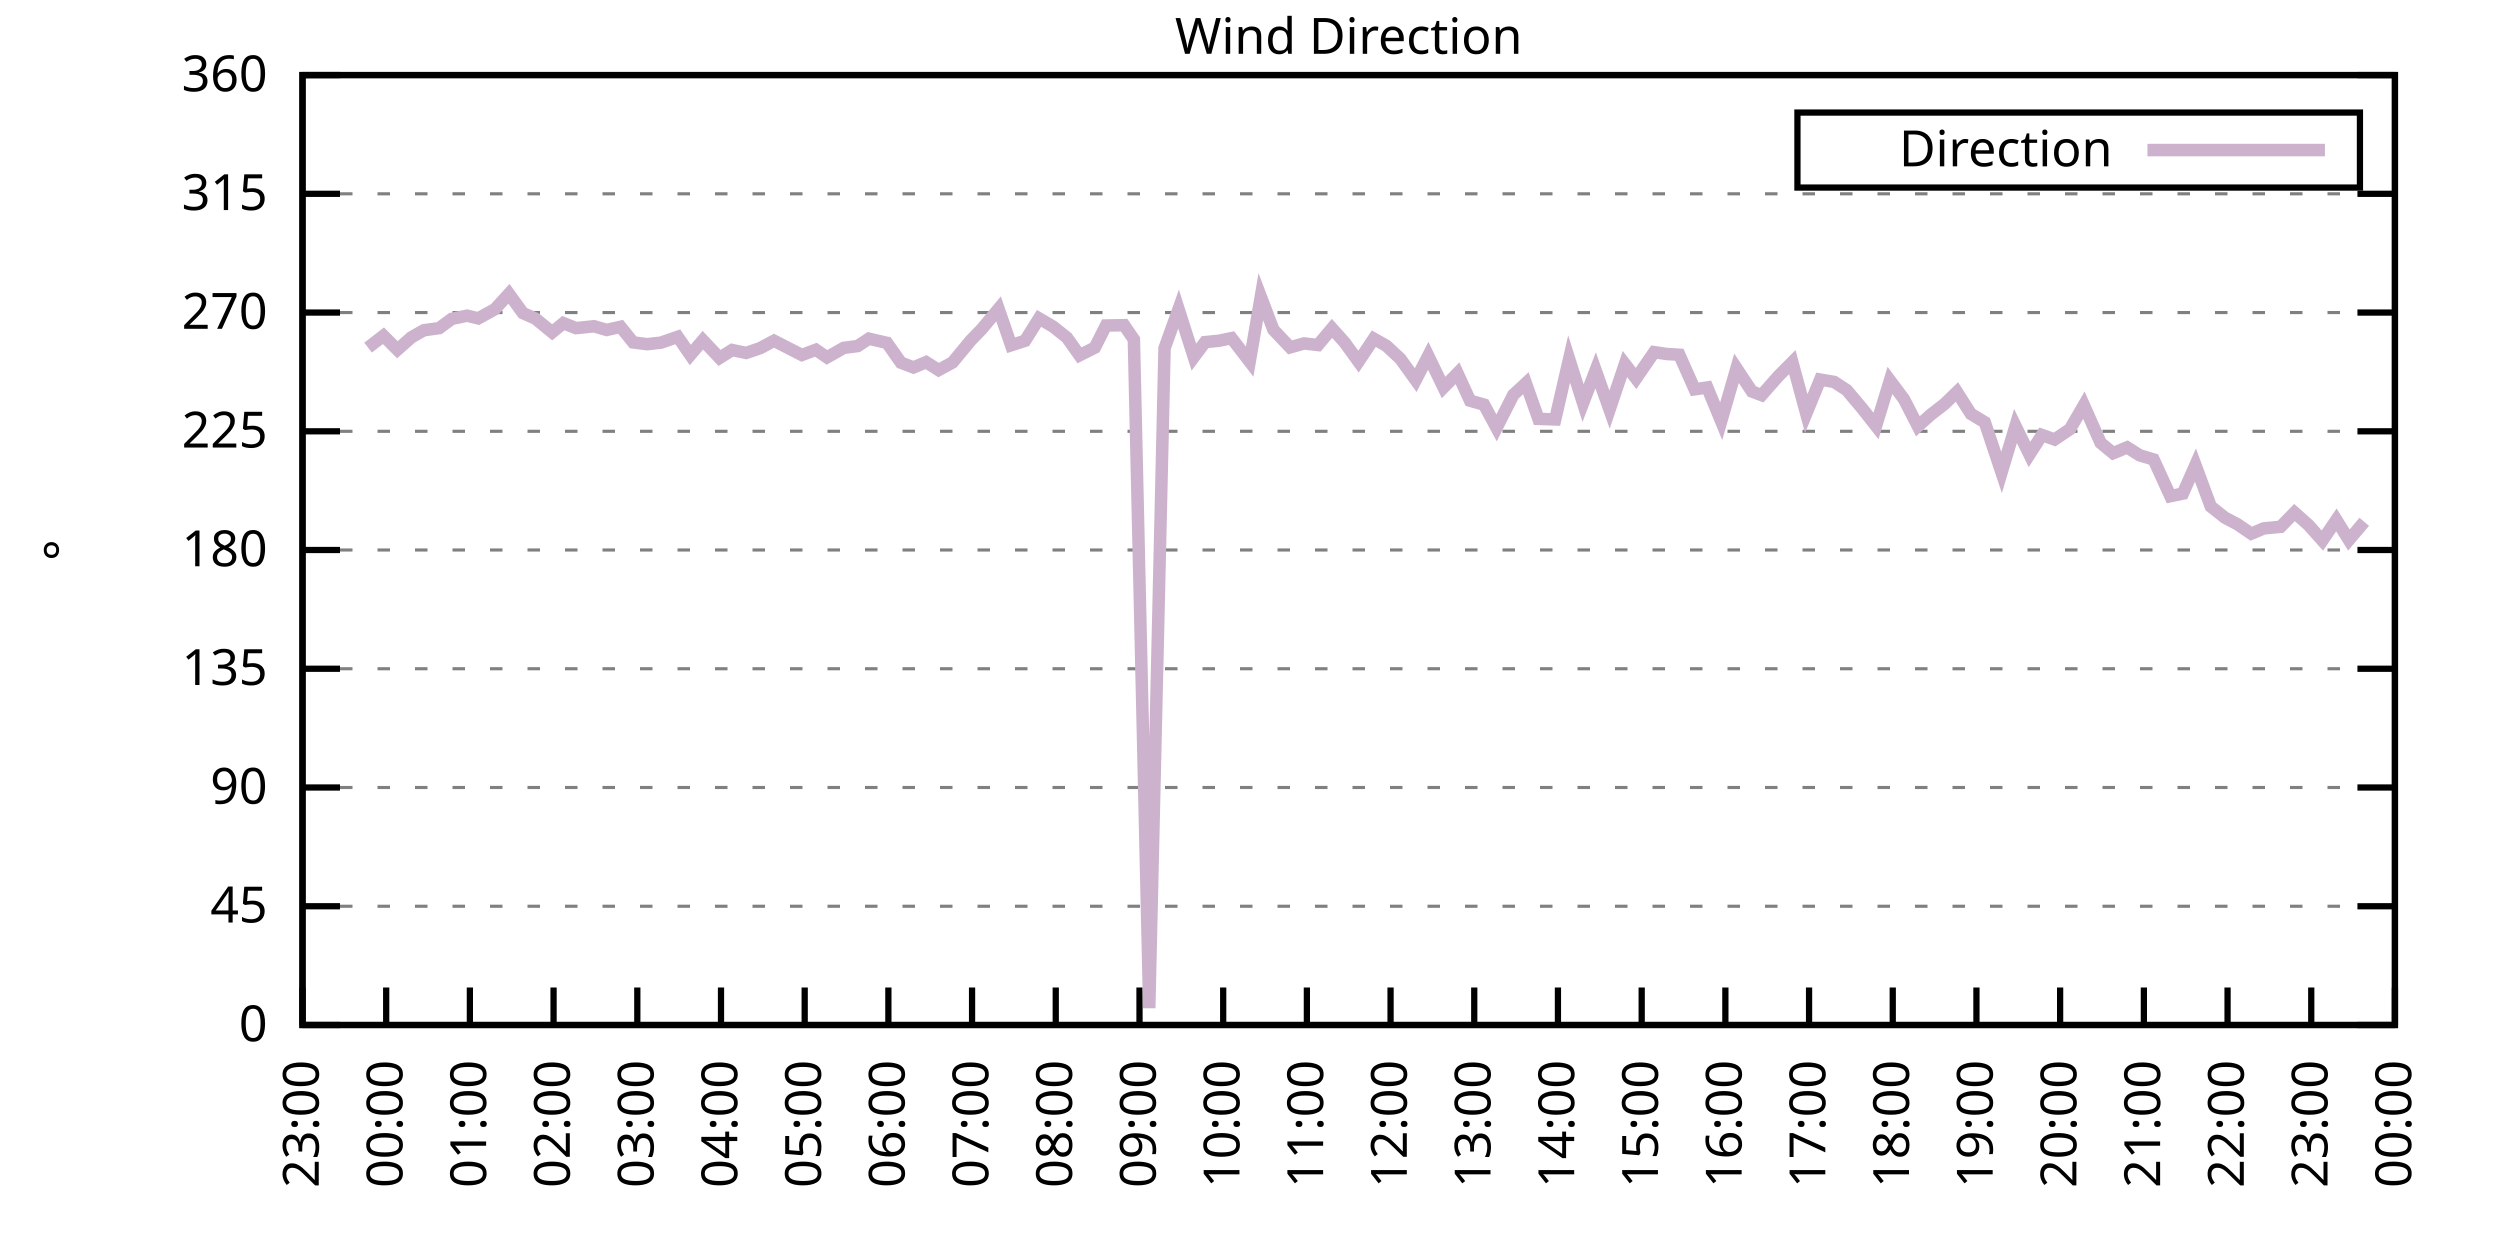
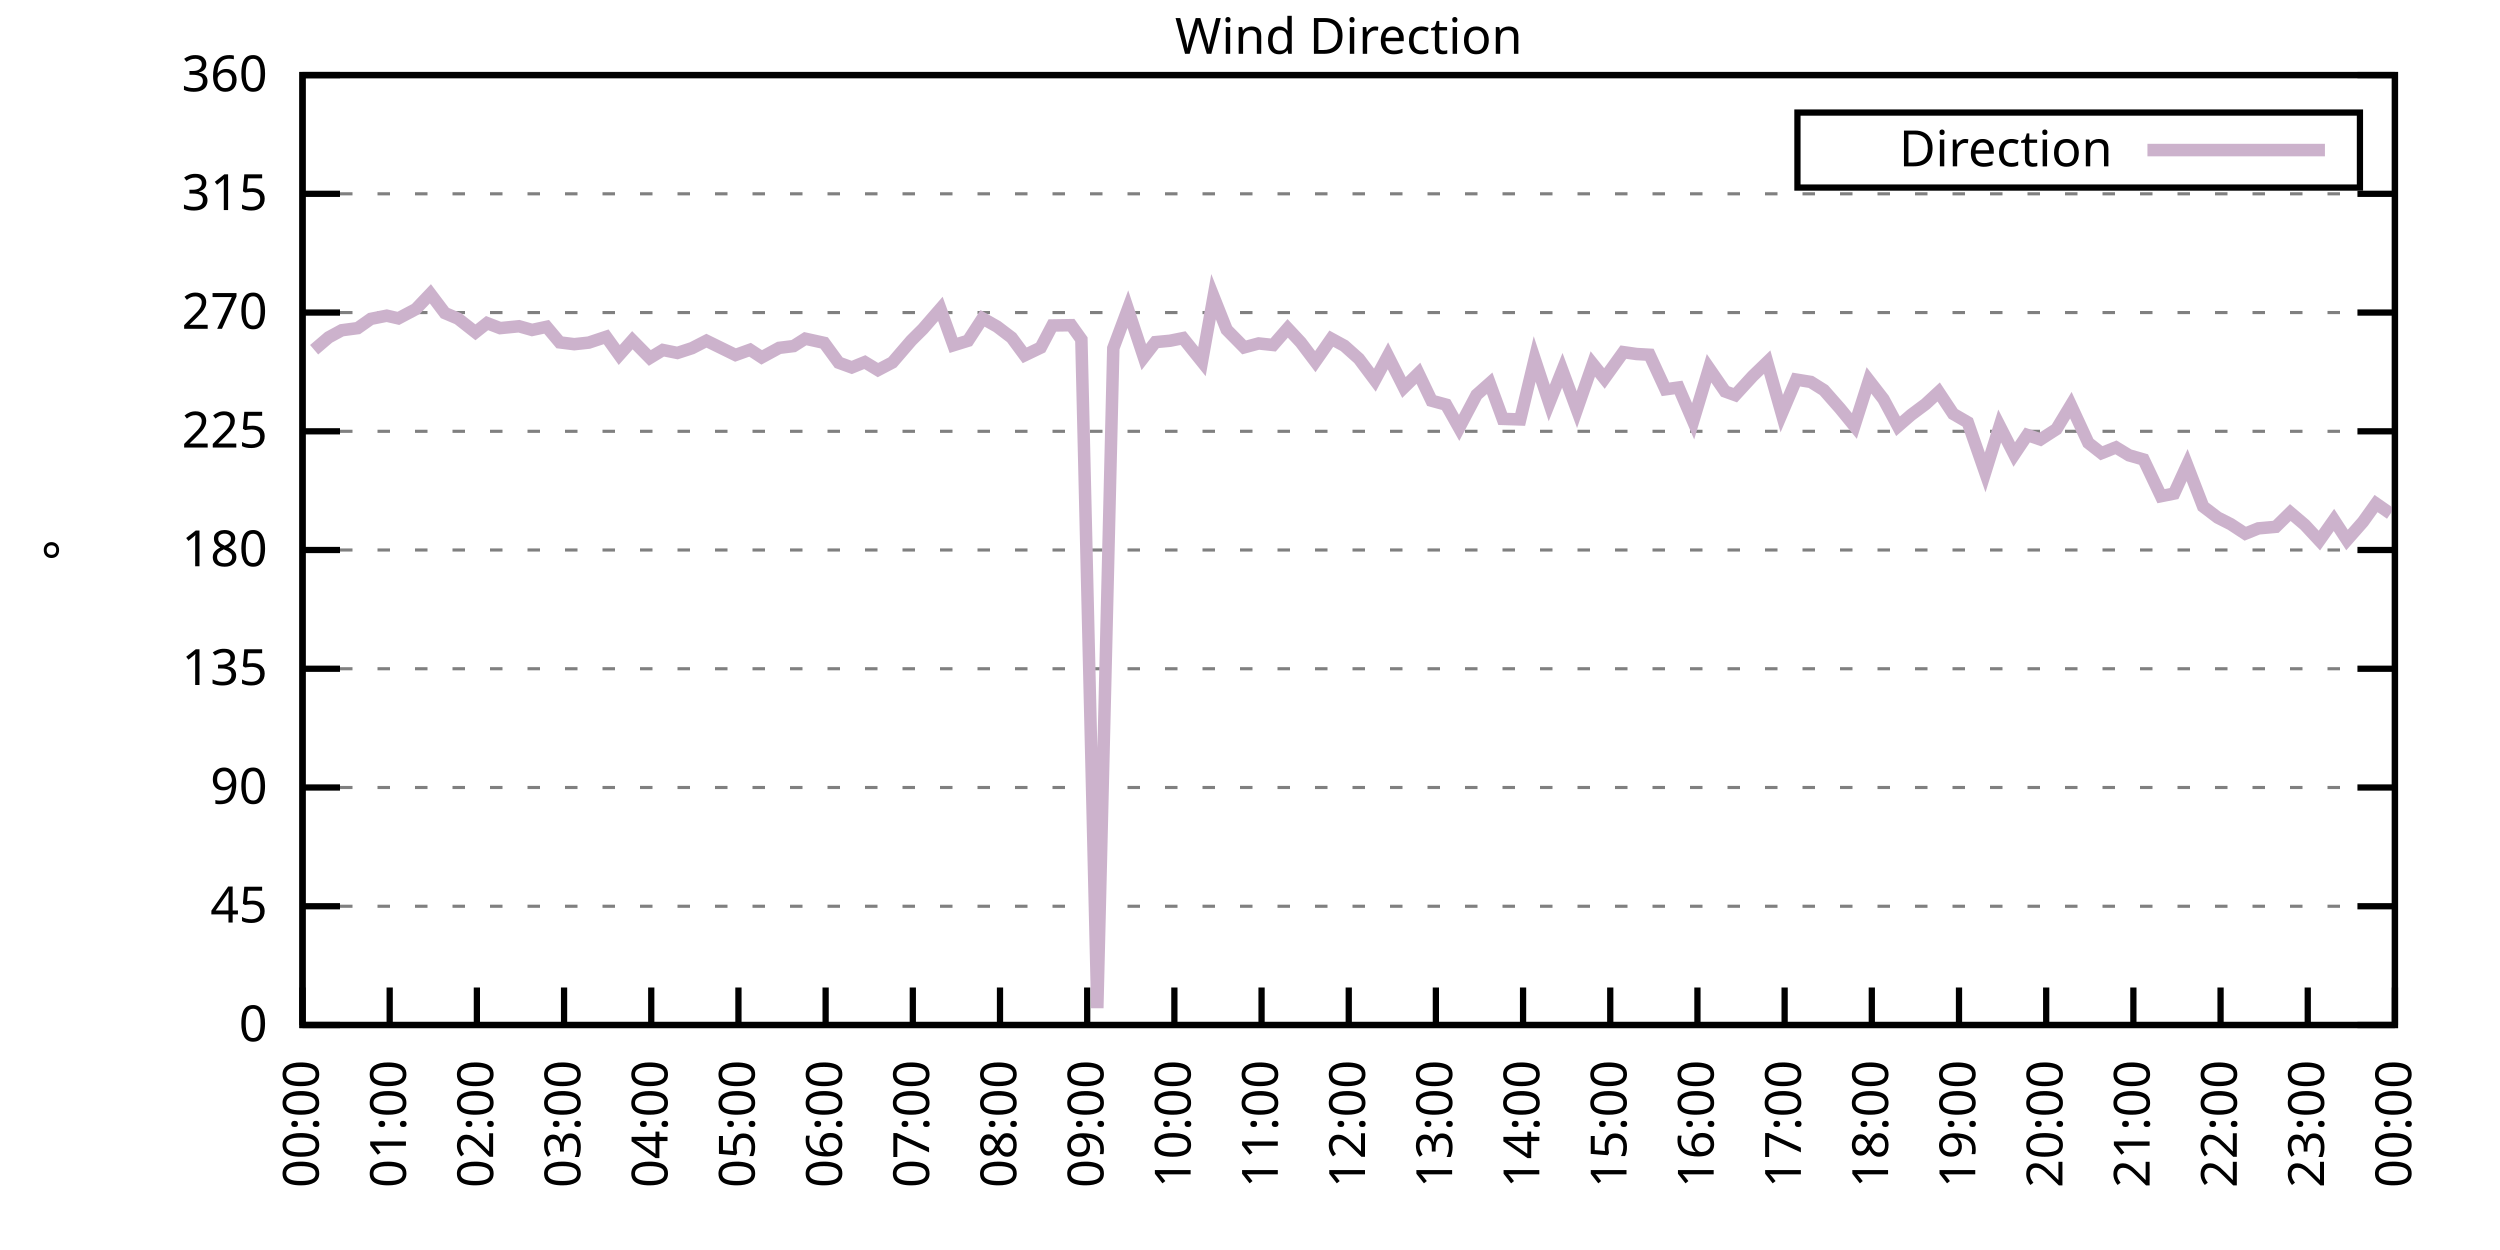
<svg xmlns="http://www.w3.org/2000/svg" xmlns:xlink="http://www.w3.org/1999/xlink" width="400" height="200" viewBox="0 0 400 200">
  <g id="gnuplot_canvas">
    <rect x="0" y="0" width="400" height="200" fill="none" />
    <defs>
      <circle id="gpDot" r="0.5" stroke-width="0.5" stroke="currentColor" />
      <path id="gpPt0" stroke-width="0.333" stroke="currentColor" d="M-1,0 h2 M0,-1 v2" />
      <path id="gpPt1" stroke-width="0.333" stroke="currentColor" d="M-1,-1 L1,1 M1,-1 L-1,1" />
      <path id="gpPt2" stroke-width="0.333" stroke="currentColor" d="M-1,0 L1,0 M0,-1 L0,1 M-1,-1 L1,1 M-1,1 L1,-1" />
      <rect id="gpPt3" stroke-width="0.333" stroke="currentColor" x="-1" y="-1" width="2" height="2" />
      <rect id="gpPt4" stroke-width="0.333" stroke="currentColor" fill="currentColor" x="-1" y="-1" width="2" height="2" />
      <circle id="gpPt5" stroke-width="0.333" stroke="currentColor" cx="0" cy="0" r="1" />
      <use xlink:href="#gpPt5" id="gpPt6" fill="currentColor" stroke="none" />
      <path id="gpPt7" stroke-width="0.333" stroke="currentColor" d="M0,-1.33 L-1.33,0.67 L1.33,0.67 z" />
      <use xlink:href="#gpPt7" id="gpPt8" fill="currentColor" stroke="none" />
      <use xlink:href="#gpPt7" id="gpPt9" stroke="currentColor" transform="rotate(180)" />
      <use xlink:href="#gpPt9" id="gpPt10" fill="currentColor" stroke="none" />
      <use xlink:href="#gpPt3" id="gpPt11" stroke="currentColor" transform="rotate(45)" />
      <use xlink:href="#gpPt11" id="gpPt12" fill="currentColor" stroke="none" />
      <path id="gpPt13" stroke-width="0.333" stroke="currentColor" d="M0,1.330 L1.265,0.411 L0.782,-1.067 L-0.782,-1.076 L-1.265,0.411 z" />
      <use xlink:href="#gpPt13" id="gpPt14" fill="currentColor" stroke="none" />
      <filter id="textbox" filterUnits="objectBoundingBox" x="0" y="0" height="1" width="1">
        <feFlood flood-color="white" flood-opacity="1" result="bgnd" />
        <feComposite in="SourceGraphic" in2="bgnd" operator="atop" />
      </filter>
      <filter id="greybox" filterUnits="objectBoundingBox" x="0" y="0" height="1" width="1">
        <feFlood flood-color="lightgrey" flood-opacity="1" result="grey" />
        <feComposite in="SourceGraphic" in2="grey" operator="atop" />
      </filter>
    </defs>
    <g fill="none" color="white" stroke="currentColor" stroke-width="1.00" stroke-linecap="butt" stroke-linejoin="miter">
</g>
    <g fill="none" color="black" stroke="currentColor" stroke-width="1.00" stroke-linecap="butt" stroke-linejoin="miter">
      <g stroke="none" shape-rendering="crispEdges">
        <polygon fill="rgb(255, 255, 255)" points="48.40,164.00 383.18,164.00 383.18,12.02 48.40,12.02 " />
      </g>
    </g>
    <g fill="none" color="black" stroke="currentColor" stroke-width="1.00" stroke-linecap="butt" stroke-linejoin="miter">
</g>
    <g fill="none" color="black" stroke="black" stroke-width="0.50" stroke-linecap="butt" stroke-linejoin="miter">
</g>
    <g fill="none" color="gray" stroke="currentColor" stroke-width="0.50" stroke-linecap="butt" stroke-linejoin="miter">
      <path stroke="gray" stroke-dasharray="2,4" class="gridline" d="M48.40,164.00 L383.19,164.00  " />
    </g>
    <g fill="none" color="gray" stroke="gray" stroke-width="1.00" stroke-linecap="butt" stroke-linejoin="miter">
</g>
    <g fill="none" color="black" stroke="currentColor" stroke-width="1.00" stroke-linecap="butt" stroke-linejoin="miter">
      <path stroke="black" d="M48.40,164.00 L54.40,164.00 M383.19,164.00 L377.19,164.00  " />
      <g transform="translate(42.80,166.60)" stroke="none" fill="black" font-family="Sans" font-size="8.00" text-anchor="end">
        <text>
          <tspan font-family="Sans"> 0</tspan>
        </text>
      </g>
    </g>
    <g fill="none" color="black" stroke="currentColor" stroke-width="1.00" stroke-linecap="butt" stroke-linejoin="miter">
</g>
    <g fill="none" color="black" stroke="black" stroke-width="0.50" stroke-linecap="butt" stroke-linejoin="miter">
</g>
    <g fill="none" color="gray" stroke="currentColor" stroke-width="0.50" stroke-linecap="butt" stroke-linejoin="miter">
      <path stroke="gray" stroke-dasharray="2,4" class="gridline" d="M48.40,145.00 L383.19,145.00  " />
    </g>
    <g fill="none" color="gray" stroke="gray" stroke-width="1.00" stroke-linecap="butt" stroke-linejoin="miter">
</g>
    <g fill="none" color="black" stroke="currentColor" stroke-width="1.00" stroke-linecap="butt" stroke-linejoin="miter">
      <path stroke="black" d="M48.40,145.00 L54.40,145.00 M383.19,145.00 L377.19,145.00  " />
      <g transform="translate(42.80,147.60)" stroke="none" fill="black" font-family="Sans" font-size="8.00" text-anchor="end">
        <text>
          <tspan font-family="Sans"> 45</tspan>
        </text>
      </g>
    </g>
    <g fill="none" color="black" stroke="currentColor" stroke-width="1.00" stroke-linecap="butt" stroke-linejoin="miter">
</g>
    <g fill="none" color="black" stroke="black" stroke-width="0.50" stroke-linecap="butt" stroke-linejoin="miter">
</g>
    <g fill="none" color="gray" stroke="currentColor" stroke-width="0.50" stroke-linecap="butt" stroke-linejoin="miter">
      <path stroke="gray" stroke-dasharray="2,4" class="gridline" d="M48.40,126.00 L383.19,126.00  " />
    </g>
    <g fill="none" color="gray" stroke="gray" stroke-width="1.00" stroke-linecap="butt" stroke-linejoin="miter">
</g>
    <g fill="none" color="black" stroke="currentColor" stroke-width="1.00" stroke-linecap="butt" stroke-linejoin="miter">
      <path stroke="black" d="M48.40,126.00 L54.40,126.00 M383.19,126.00 L377.19,126.00  " />
      <g transform="translate(42.80,128.60)" stroke="none" fill="black" font-family="Sans" font-size="8.00" text-anchor="end">
        <text>
          <tspan font-family="Sans"> 90</tspan>
        </text>
      </g>
    </g>
    <g fill="none" color="black" stroke="currentColor" stroke-width="1.00" stroke-linecap="butt" stroke-linejoin="miter">
</g>
    <g fill="none" color="black" stroke="black" stroke-width="0.50" stroke-linecap="butt" stroke-linejoin="miter">
</g>
    <g fill="none" color="gray" stroke="currentColor" stroke-width="0.50" stroke-linecap="butt" stroke-linejoin="miter">
      <path stroke="gray" stroke-dasharray="2,4" class="gridline" d="M48.40,107.00 L383.19,107.00  " />
    </g>
    <g fill="none" color="gray" stroke="gray" stroke-width="1.00" stroke-linecap="butt" stroke-linejoin="miter">
</g>
    <g fill="none" color="black" stroke="currentColor" stroke-width="1.00" stroke-linecap="butt" stroke-linejoin="miter">
      <path stroke="black" d="M48.40,107.00 L54.40,107.00 M383.19,107.00 L377.19,107.00  " />
      <g transform="translate(42.80,109.60)" stroke="none" fill="black" font-family="Sans" font-size="8.00" text-anchor="end">
        <text>
          <tspan font-family="Sans"> 135</tspan>
        </text>
      </g>
    </g>
    <g fill="none" color="black" stroke="currentColor" stroke-width="1.00" stroke-linecap="butt" stroke-linejoin="miter">
</g>
    <g fill="none" color="black" stroke="black" stroke-width="0.50" stroke-linecap="butt" stroke-linejoin="miter">
</g>
    <g fill="none" color="gray" stroke="currentColor" stroke-width="0.50" stroke-linecap="butt" stroke-linejoin="miter">
      <path stroke="gray" stroke-dasharray="2,4" class="gridline" d="M48.40,88.00 L383.19,88.00  " />
    </g>
    <g fill="none" color="gray" stroke="gray" stroke-width="1.00" stroke-linecap="butt" stroke-linejoin="miter">
</g>
    <g fill="none" color="black" stroke="currentColor" stroke-width="1.00" stroke-linecap="butt" stroke-linejoin="miter">
      <path stroke="black" d="M48.40,88.00 L54.40,88.00 M383.19,88.00 L377.19,88.00  " />
      <g transform="translate(42.80,90.60)" stroke="none" fill="black" font-family="Sans" font-size="8.00" text-anchor="end">
        <text>
          <tspan font-family="Sans"> 180</tspan>
        </text>
      </g>
    </g>
    <g fill="none" color="black" stroke="currentColor" stroke-width="1.00" stroke-linecap="butt" stroke-linejoin="miter">
</g>
    <g fill="none" color="black" stroke="black" stroke-width="0.50" stroke-linecap="butt" stroke-linejoin="miter">
</g>
    <g fill="none" color="gray" stroke="currentColor" stroke-width="0.50" stroke-linecap="butt" stroke-linejoin="miter">
      <path stroke="gray" stroke-dasharray="2,4" class="gridline" d="M48.40,69.01 L383.19,69.01  " />
    </g>
    <g fill="none" color="gray" stroke="gray" stroke-width="1.00" stroke-linecap="butt" stroke-linejoin="miter">
</g>
    <g fill="none" color="black" stroke="currentColor" stroke-width="1.00" stroke-linecap="butt" stroke-linejoin="miter">
      <path stroke="black" d="M48.40,69.01 L54.40,69.01 M383.19,69.01 L377.19,69.01  " />
      <g transform="translate(42.80,71.61)" stroke="none" fill="black" font-family="Sans" font-size="8.00" text-anchor="end">
        <text>
          <tspan font-family="Sans"> 225</tspan>
        </text>
      </g>
    </g>
    <g fill="none" color="black" stroke="currentColor" stroke-width="1.00" stroke-linecap="butt" stroke-linejoin="miter">
</g>
    <g fill="none" color="black" stroke="black" stroke-width="0.50" stroke-linecap="butt" stroke-linejoin="miter">
</g>
    <g fill="none" color="gray" stroke="currentColor" stroke-width="0.50" stroke-linecap="butt" stroke-linejoin="miter">
      <path stroke="gray" stroke-dasharray="2,4" class="gridline" d="M48.40,50.01 L383.19,50.01  " />
    </g>
    <g fill="none" color="gray" stroke="gray" stroke-width="1.00" stroke-linecap="butt" stroke-linejoin="miter">
</g>
    <g fill="none" color="black" stroke="currentColor" stroke-width="1.00" stroke-linecap="butt" stroke-linejoin="miter">
      <path stroke="black" d="M48.40,50.01 L54.40,50.01 M383.19,50.01 L377.19,50.01  " />
      <g transform="translate(42.80,52.61)" stroke="none" fill="black" font-family="Sans" font-size="8.00" text-anchor="end">
        <text>
          <tspan font-family="Sans"> 270</tspan>
        </text>
      </g>
    </g>
    <g fill="none" color="black" stroke="currentColor" stroke-width="1.00" stroke-linecap="butt" stroke-linejoin="miter">
</g>
    <g fill="none" color="black" stroke="black" stroke-width="0.50" stroke-linecap="butt" stroke-linejoin="miter">
</g>
    <g fill="none" color="gray" stroke="currentColor" stroke-width="0.50" stroke-linecap="butt" stroke-linejoin="miter">
      <path stroke="gray" stroke-dasharray="2,4" class="gridline" d="M48.40,31.01 L383.19,31.01  " />
    </g>
    <g fill="none" color="gray" stroke="gray" stroke-width="1.00" stroke-linecap="butt" stroke-linejoin="miter">
</g>
    <g fill="none" color="black" stroke="currentColor" stroke-width="1.00" stroke-linecap="butt" stroke-linejoin="miter">
      <path stroke="black" d="M48.40,31.01 L54.40,31.01 M383.19,31.01 L377.19,31.01  " />
      <g transform="translate(42.80,33.61)" stroke="none" fill="black" font-family="Sans" font-size="8.00" text-anchor="end">
        <text>
          <tspan font-family="Sans"> 315</tspan>
        </text>
      </g>
    </g>
    <g fill="none" color="black" stroke="currentColor" stroke-width="1.00" stroke-linecap="butt" stroke-linejoin="miter">
</g>
    <g fill="none" color="black" stroke="black" stroke-width="0.50" stroke-linecap="butt" stroke-linejoin="miter">
</g>
    <g fill="none" color="gray" stroke="currentColor" stroke-width="0.50" stroke-linecap="butt" stroke-linejoin="miter">
      <path stroke="gray" stroke-dasharray="2,4" class="gridline" d="M48.40,12.01 L383.19,12.01  " />
    </g>
    <g fill="none" color="gray" stroke="gray" stroke-width="1.00" stroke-linecap="butt" stroke-linejoin="miter">
</g>
    <g fill="none" color="black" stroke="currentColor" stroke-width="1.00" stroke-linecap="butt" stroke-linejoin="miter">
      <path stroke="black" d="M48.40,12.01 L54.40,12.01 M383.19,12.01 L377.19,12.01  " />
      <g transform="translate(42.80,14.61)" stroke="none" fill="black" font-family="Sans" font-size="8.00" text-anchor="end">
        <text>
          <tspan font-family="Sans"> 360</tspan>
        </text>
      </g>
    </g>
    <g fill="none" color="black" stroke="currentColor" stroke-width="1.00" stroke-linecap="butt" stroke-linejoin="miter">
      <path stroke="black" d="M48.40,164.00 L48.40,158.00  " />
      <g transform="translate(51.00,169.60) rotate(270.00)" stroke="none" fill="black" font-family="Sans" font-size="8.00" text-anchor="end">
        <text>
-           <tspan font-family="Sans">23:00</tspan>
-         </text>
-       </g>
-     </g>
-     <g fill="none" color="black" stroke="currentColor" stroke-width="1.00" stroke-linecap="butt" stroke-linejoin="miter">
-       <path stroke="black" d="M61.79,164.00 L61.79,158.00  " />
-       <g transform="translate(64.39,169.60) rotate(270.00)" stroke="none" fill="black" font-family="Sans" font-size="8.00" text-anchor="end">
-         <text>
          <tspan font-family="Sans">00:00</tspan>
        </text>
      </g>
    </g>
    <g fill="none" color="black" stroke="currentColor" stroke-width="1.00" stroke-linecap="butt" stroke-linejoin="miter">
-       <path stroke="black" d="M75.18,164.00 L75.18,158.00  " />
-       <g transform="translate(77.78,169.60) rotate(270.00)" stroke="none" fill="black" font-family="Sans" font-size="8.00" text-anchor="end">
+       <path stroke="black" d="M62.35,164.00 L62.35,158.00  " />
+       <g transform="translate(64.95,169.60) rotate(270.00)" stroke="none" fill="black" font-family="Sans" font-size="8.00" text-anchor="end">
        <text>
          <tspan font-family="Sans">01:00</tspan>
        </text>
      </g>
    </g>
    <g fill="none" color="black" stroke="currentColor" stroke-width="1.00" stroke-linecap="butt" stroke-linejoin="miter">
-       <path stroke="black" d="M88.57,164.00 L88.57,158.00  " />
-       <g transform="translate(91.17,169.60) rotate(270.00)" stroke="none" fill="black" font-family="Sans" font-size="8.00" text-anchor="end">
+       <path stroke="black" d="M76.30,164.00 L76.30,158.00  " />
+       <g transform="translate(78.90,169.60) rotate(270.00)" stroke="none" fill="black" font-family="Sans" font-size="8.00" text-anchor="end">
        <text>
          <tspan font-family="Sans">02:00</tspan>
        </text>
      </g>
    </g>
    <g fill="none" color="black" stroke="currentColor" stroke-width="1.00" stroke-linecap="butt" stroke-linejoin="miter">
-       <path stroke="black" d="M101.97,164.00 L101.97,158.00  " />
-       <g transform="translate(104.57,169.60) rotate(270.00)" stroke="none" fill="black" font-family="Sans" font-size="8.00" text-anchor="end">
+       <path stroke="black" d="M90.25,164.00 L90.25,158.00  " />
+       <g transform="translate(92.85,169.60) rotate(270.00)" stroke="none" fill="black" font-family="Sans" font-size="8.00" text-anchor="end">
        <text>
          <tspan font-family="Sans">03:00</tspan>
        </text>
      </g>
    </g>
    <g fill="none" color="black" stroke="currentColor" stroke-width="1.00" stroke-linecap="butt" stroke-linejoin="miter">
-       <path stroke="black" d="M115.36,164.00 L115.36,158.00  " />
-       <g transform="translate(117.96,169.60) rotate(270.00)" stroke="none" fill="black" font-family="Sans" font-size="8.00" text-anchor="end">
+       <path stroke="black" d="M104.20,164.00 L104.20,158.00  " />
+       <g transform="translate(106.80,169.60) rotate(270.00)" stroke="none" fill="black" font-family="Sans" font-size="8.00" text-anchor="end">
        <text>
          <tspan font-family="Sans">04:00</tspan>
        </text>
      </g>
    </g>
    <g fill="none" color="black" stroke="currentColor" stroke-width="1.00" stroke-linecap="butt" stroke-linejoin="miter">
-       <path stroke="black" d="M128.75,164.00 L128.75,158.00  " />
-       <g transform="translate(131.35,169.60) rotate(270.00)" stroke="none" fill="black" font-family="Sans" font-size="8.00" text-anchor="end">
+       <path stroke="black" d="M118.15,164.00 L118.15,158.00  " />
+       <g transform="translate(120.75,169.60) rotate(270.00)" stroke="none" fill="black" font-family="Sans" font-size="8.00" text-anchor="end">
        <text>
          <tspan font-family="Sans">05:00</tspan>
        </text>
      </g>
    </g>
    <g fill="none" color="black" stroke="currentColor" stroke-width="1.00" stroke-linecap="butt" stroke-linejoin="miter">
-       <path stroke="black" d="M142.14,164.00 L142.14,158.00  " />
-       <g transform="translate(144.74,169.60) rotate(270.00)" stroke="none" fill="black" font-family="Sans" font-size="8.00" text-anchor="end">
+       <path stroke="black" d="M132.10,164.00 L132.10,158.00  " />
+       <g transform="translate(134.70,169.60) rotate(270.00)" stroke="none" fill="black" font-family="Sans" font-size="8.00" text-anchor="end">
        <text>
          <tspan font-family="Sans">06:00</tspan>
        </text>
      </g>
    </g>
    <g fill="none" color="black" stroke="currentColor" stroke-width="1.00" stroke-linecap="butt" stroke-linejoin="miter">
-       <path stroke="black" d="M155.53,164.00 L155.53,158.00  " />
-       <g transform="translate(158.13,169.60) rotate(270.00)" stroke="none" fill="black" font-family="Sans" font-size="8.00" text-anchor="end">
+       <path stroke="black" d="M146.05,164.00 L146.05,158.00  " />
+       <g transform="translate(148.65,169.60) rotate(270.00)" stroke="none" fill="black" font-family="Sans" font-size="8.00" text-anchor="end">
        <text>
          <tspan font-family="Sans">07:00</tspan>
        </text>
      </g>
    </g>
    <g fill="none" color="black" stroke="currentColor" stroke-width="1.00" stroke-linecap="butt" stroke-linejoin="miter">
-       <path stroke="black" d="M168.92,164.00 L168.92,158.00  " />
-       <g transform="translate(171.52,169.60) rotate(270.00)" stroke="none" fill="black" font-family="Sans" font-size="8.00" text-anchor="end">
+       <path stroke="black" d="M160.00,164.00 L160.00,158.00  " />
+       <g transform="translate(162.60,169.60) rotate(270.00)" stroke="none" fill="black" font-family="Sans" font-size="8.00" text-anchor="end">
        <text>
          <tspan font-family="Sans">08:00</tspan>
        </text>
      </g>
    </g>
    <g fill="none" color="black" stroke="currentColor" stroke-width="1.00" stroke-linecap="butt" stroke-linejoin="miter">
-       <path stroke="black" d="M182.32,164.00 L182.32,158.00  " />
-       <g transform="translate(184.92,169.60) rotate(270.00)" stroke="none" fill="black" font-family="Sans" font-size="8.00" text-anchor="end">
+       <path stroke="black" d="M173.95,164.00 L173.95,158.00  " />
+       <g transform="translate(176.55,169.60) rotate(270.00)" stroke="none" fill="black" font-family="Sans" font-size="8.00" text-anchor="end">
        <text>
          <tspan font-family="Sans">09:00</tspan>
        </text>
      </g>
    </g>
    <g fill="none" color="black" stroke="currentColor" stroke-width="1.00" stroke-linecap="butt" stroke-linejoin="miter">
-       <path stroke="black" d="M195.71,164.00 L195.71,158.00  " />
-       <g transform="translate(198.31,169.60) rotate(270.00)" stroke="none" fill="black" font-family="Sans" font-size="8.00" text-anchor="end">
+       <path stroke="black" d="M187.90,164.00 L187.90,158.00  " />
+       <g transform="translate(190.50,169.60) rotate(270.00)" stroke="none" fill="black" font-family="Sans" font-size="8.00" text-anchor="end">
        <text>
          <tspan font-family="Sans">10:00</tspan>
        </text>
      </g>
    </g>
    <g fill="none" color="black" stroke="currentColor" stroke-width="1.00" stroke-linecap="butt" stroke-linejoin="miter">
-       <path stroke="black" d="M209.10,164.00 L209.10,158.00  " />
-       <g transform="translate(211.70,169.60) rotate(270.00)" stroke="none" fill="black" font-family="Sans" font-size="8.00" text-anchor="end">
+       <path stroke="black" d="M201.85,164.00 L201.85,158.00  " />
+       <g transform="translate(204.45,169.60) rotate(270.00)" stroke="none" fill="black" font-family="Sans" font-size="8.00" text-anchor="end">
        <text>
          <tspan font-family="Sans">11:00</tspan>
        </text>
      </g>
    </g>
    <g fill="none" color="black" stroke="currentColor" stroke-width="1.00" stroke-linecap="butt" stroke-linejoin="miter">
-       <path stroke="black" d="M222.49,164.00 L222.49,158.00  " />
-       <g transform="translate(225.09,169.60) rotate(270.00)" stroke="none" fill="black" font-family="Sans" font-size="8.00" text-anchor="end">
+       <path stroke="black" d="M215.80,164.00 L215.80,158.00  " />
+       <g transform="translate(218.40,169.60) rotate(270.00)" stroke="none" fill="black" font-family="Sans" font-size="8.00" text-anchor="end">
        <text>
          <tspan font-family="Sans">12:00</tspan>
        </text>
      </g>
    </g>
    <g fill="none" color="black" stroke="currentColor" stroke-width="1.00" stroke-linecap="butt" stroke-linejoin="miter">
-       <path stroke="black" d="M235.88,164.00 L235.88,158.00  " />
-       <g transform="translate(238.48,169.60) rotate(270.00)" stroke="none" fill="black" font-family="Sans" font-size="8.00" text-anchor="end">
+       <path stroke="black" d="M229.74,164.00 L229.74,158.00  " />
+       <g transform="translate(232.34,169.60) rotate(270.00)" stroke="none" fill="black" font-family="Sans" font-size="8.00" text-anchor="end">
        <text>
          <tspan font-family="Sans">13:00</tspan>
        </text>
      </g>
    </g>
    <g fill="none" color="black" stroke="currentColor" stroke-width="1.00" stroke-linecap="butt" stroke-linejoin="miter">
-       <path stroke="black" d="M249.27,164.00 L249.27,158.00  " />
-       <g transform="translate(251.87,169.60) rotate(270.00)" stroke="none" fill="black" font-family="Sans" font-size="8.00" text-anchor="end">
+       <path stroke="black" d="M243.69,164.00 L243.69,158.00  " />
+       <g transform="translate(246.29,169.60) rotate(270.00)" stroke="none" fill="black" font-family="Sans" font-size="8.00" text-anchor="end">
        <text>
          <tspan font-family="Sans">14:00</tspan>
        </text>
      </g>
    </g>
    <g fill="none" color="black" stroke="currentColor" stroke-width="1.00" stroke-linecap="butt" stroke-linejoin="miter">
-       <path stroke="black" d="M262.67,164.00 L262.67,158.00  " />
-       <g transform="translate(265.27,169.60) rotate(270.00)" stroke="none" fill="black" font-family="Sans" font-size="8.00" text-anchor="end">
+       <path stroke="black" d="M257.64,164.00 L257.64,158.00  " />
+       <g transform="translate(260.24,169.60) rotate(270.00)" stroke="none" fill="black" font-family="Sans" font-size="8.00" text-anchor="end">
        <text>
          <tspan font-family="Sans">15:00</tspan>
        </text>
      </g>
    </g>
    <g fill="none" color="black" stroke="currentColor" stroke-width="1.00" stroke-linecap="butt" stroke-linejoin="miter">
-       <path stroke="black" d="M276.06,164.00 L276.06,158.00  " />
-       <g transform="translate(278.66,169.60) rotate(270.00)" stroke="none" fill="black" font-family="Sans" font-size="8.00" text-anchor="end">
+       <path stroke="black" d="M271.59,164.00 L271.59,158.00  " />
+       <g transform="translate(274.19,169.60) rotate(270.00)" stroke="none" fill="black" font-family="Sans" font-size="8.00" text-anchor="end">
        <text>
          <tspan font-family="Sans">16:00</tspan>
        </text>
      </g>
    </g>
    <g fill="none" color="black" stroke="currentColor" stroke-width="1.00" stroke-linecap="butt" stroke-linejoin="miter">
-       <path stroke="black" d="M289.45,164.00 L289.45,158.00  " />
-       <g transform="translate(292.05,169.60) rotate(270.00)" stroke="none" fill="black" font-family="Sans" font-size="8.00" text-anchor="end">
+       <path stroke="black" d="M285.54,164.00 L285.54,158.00  " />
+       <g transform="translate(288.14,169.60) rotate(270.00)" stroke="none" fill="black" font-family="Sans" font-size="8.00" text-anchor="end">
        <text>
          <tspan font-family="Sans">17:00</tspan>
        </text>
      </g>
    </g>
    <g fill="none" color="black" stroke="currentColor" stroke-width="1.00" stroke-linecap="butt" stroke-linejoin="miter">
-       <path stroke="black" d="M302.84,164.00 L302.84,158.00  " />
-       <g transform="translate(305.44,169.60) rotate(270.00)" stroke="none" fill="black" font-family="Sans" font-size="8.00" text-anchor="end">
+       <path stroke="black" d="M299.49,164.00 L299.49,158.00  " />
+       <g transform="translate(302.09,169.60) rotate(270.00)" stroke="none" fill="black" font-family="Sans" font-size="8.00" text-anchor="end">
        <text>
          <tspan font-family="Sans">18:00</tspan>
        </text>
      </g>
    </g>
    <g fill="none" color="black" stroke="currentColor" stroke-width="1.00" stroke-linecap="butt" stroke-linejoin="miter">
-       <path stroke="black" d="M316.23,164.00 L316.23,158.00  " />
-       <g transform="translate(318.83,169.60) rotate(270.00)" stroke="none" fill="black" font-family="Sans" font-size="8.00" text-anchor="end">
+       <path stroke="black" d="M313.44,164.00 L313.44,158.00  " />
+       <g transform="translate(316.04,169.60) rotate(270.00)" stroke="none" fill="black" font-family="Sans" font-size="8.00" text-anchor="end">
        <text>
          <tspan font-family="Sans">19:00</tspan>
        </text>
      </g>
    </g>
    <g fill="none" color="black" stroke="currentColor" stroke-width="1.00" stroke-linecap="butt" stroke-linejoin="miter">
-       <path stroke="black" d="M329.62,164.00 L329.62,158.00  " />
-       <g transform="translate(332.22,169.60) rotate(270.00)" stroke="none" fill="black" font-family="Sans" font-size="8.00" text-anchor="end">
+       <path stroke="black" d="M327.39,164.00 L327.39,158.00  " />
+       <g transform="translate(329.99,169.60) rotate(270.00)" stroke="none" fill="black" font-family="Sans" font-size="8.00" text-anchor="end">
        <text>
          <tspan font-family="Sans">20:00</tspan>
        </text>
      </g>
    </g>
    <g fill="none" color="black" stroke="currentColor" stroke-width="1.00" stroke-linecap="butt" stroke-linejoin="miter">
-       <path stroke="black" d="M343.02,164.00 L343.02,158.00  " />
-       <g transform="translate(345.62,169.60) rotate(270.00)" stroke="none" fill="black" font-family="Sans" font-size="8.00" text-anchor="end">
+       <path stroke="black" d="M341.34,164.00 L341.34,158.00  " />
+       <g transform="translate(343.94,169.60) rotate(270.00)" stroke="none" fill="black" font-family="Sans" font-size="8.00" text-anchor="end">
        <text>
          <tspan font-family="Sans">21:00</tspan>
        </text>
      </g>
    </g>
    <g fill="none" color="black" stroke="currentColor" stroke-width="1.00" stroke-linecap="butt" stroke-linejoin="miter">
-       <path stroke="black" d="M356.41,164.00 L356.41,158.00  " />
-       <g transform="translate(359.01,169.60) rotate(270.00)" stroke="none" fill="black" font-family="Sans" font-size="8.00" text-anchor="end">
+       <path stroke="black" d="M355.29,164.00 L355.29,158.00  " />
+       <g transform="translate(357.89,169.60) rotate(270.00)" stroke="none" fill="black" font-family="Sans" font-size="8.00" text-anchor="end">
        <text>
          <tspan font-family="Sans">22:00</tspan>
        </text>
      </g>
    </g>
    <g fill="none" color="black" stroke="currentColor" stroke-width="1.00" stroke-linecap="butt" stroke-linejoin="miter">
-       <path stroke="black" d="M369.80,164.00 L369.80,158.00  " />
-       <g transform="translate(372.40,169.60) rotate(270.00)" stroke="none" fill="black" font-family="Sans" font-size="8.00" text-anchor="end">
+       <path stroke="black" d="M369.24,164.00 L369.24,158.00  " />
+       <g transform="translate(371.84,169.60) rotate(270.00)" stroke="none" fill="black" font-family="Sans" font-size="8.00" text-anchor="end">
        <text>
          <tspan font-family="Sans">23:00</tspan>
        </text>
      </g>
    </g>
    <g fill="none" color="black" stroke="currentColor" stroke-width="1.00" stroke-linecap="butt" stroke-linejoin="miter">
      <path stroke="black" d="M383.19,164.00 L383.19,158.00  " />
      <g transform="translate(385.79,169.60) rotate(270.00)" stroke="none" fill="black" font-family="Sans" font-size="8.00" text-anchor="end">
        <text>
          <tspan font-family="Sans">00:00</tspan>
        </text>
      </g>
    </g>
    <g fill="none" color="black" stroke="currentColor" stroke-width="1.00" stroke-linecap="butt" stroke-linejoin="miter">
</g>
    <g fill="none" color="black" stroke="currentColor" stroke-width="1.00" stroke-linecap="butt" stroke-linejoin="miter">
      <path stroke="black" d="M48.40,12.01 L48.40,164.00 L383.19,164.00 L383.19,12.01 L48.40,12.01 Z  " />
    </g>
    <g fill="none" color="black" stroke="currentColor" stroke-width="1.00" stroke-linecap="butt" stroke-linejoin="miter">
</g>
    <g fill="none" color="black" stroke="currentColor" stroke-width="1.00" stroke-linecap="butt" stroke-linejoin="miter">
      <path stroke="black" d="M287.59,30.01 L287.59,18.01 L377.59,18.01 L377.59,30.01 L287.59,30.01 Z  " />
    </g>
    <g id="Wind_direction_plot_1">
      <g fill="none" color="white" stroke="black" stroke-width="2.00" stroke-linecap="butt" stroke-linejoin="miter">
</g>
      <g fill="none" color="black" stroke="currentColor" stroke-width="2.00" stroke-linecap="butt" stroke-linejoin="miter">
        <g transform="translate(337.99,26.61)" stroke="none" fill="black" font-family="Sans" font-size="8.00" text-anchor="end">
          <text>
            <tspan font-family="Sans">Direction</tspan>
          </text>
        </g>
      </g>
      <g fill="none" color="black" stroke="currentColor" stroke-width="2.00" stroke-linecap="butt" stroke-linejoin="miter">
-         <path stroke="rgb(204, 178, 204)" d="M343.59,24.01 L371.99,24.01 M58.89,55.62 L61.35,53.72 L63.58,55.96 L65.81,53.98 L67.82,52.84 L70.27,52.50   L72.28,51.02 L74.74,50.51 L76.52,50.94 L79.20,49.46 L81.43,47.01 L83.66,50.09 L85.67,50.98 L88.35,53.17   L90.14,51.70 L92.15,52.50 L95.05,52.20 L97.06,52.79 L99.29,52.29 L101.30,54.78 L103.53,55.07 L105.76,54.82   L108.44,53.89 L110.45,56.80 L112.46,54.44 L115.13,57.27 L117.14,56.00 L119.38,56.47 L121.61,55.71 L123.84,54.52   L128.30,56.80 L130.54,55.96 L132.32,57.18 L135.00,55.66 L137.23,55.37 L139.02,54.19 L141.92,54.86 L144.15,58.03   L146.16,58.79 L148.17,57.94 L150.18,59.21 L152.41,57.99 L155.31,54.48 L157.10,52.63 L159.77,49.42 L161.78,55.24   L164.01,54.52 L166.25,50.94 L168.48,52.25 L170.71,54.02 L172.72,56.85 L175.17,55.62 L176.96,52.08 L179.86,52.03   L181.42,54.31 L183.88,161.30 L186.33,55.71 L188.57,49.46 L191.02,57.14 L192.81,54.74 L195.04,54.52 L197.05,54.10   L199.95,57.86 L201.73,47.47 L203.74,52.75 L206.42,55.58 L208.65,54.95 L210.88,55.20 L213.12,52.54 L215.13,54.78   L217.36,57.86 L219.81,54.19 L221.82,55.33 L224.05,57.40 L226.51,60.82 L228.52,56.93 L230.97,62.00 L233.20,59.72   L235.21,64.11 L237.44,64.74 L239.45,68.46 L242.13,63.18 L244.14,61.32 L246.15,67.02 L248.83,67.11 L251.06,57.44   L253.29,64.49 L255.30,59.25 L257.53,65.54 L259.99,58.24 L261.77,60.56 L264.67,56.34 L266.68,56.64 L268.69,56.76   L271.15,62.29 L273.16,62.00 L275.39,67.40 L277.84,58.92 L280.30,62.63 L281.86,63.22 L284.54,60.18 L286.77,57.94   L289.00,66.18 L291.23,60.73 L293.47,61.11 L295.48,62.42 L297.93,65.33 L300.16,68.16 L302.39,60.86 L304.63,63.86   L306.86,68.20 L308.87,66.39 L311.10,64.66 L313.11,62.72 L315.34,66.22 L317.57,67.57 L320.25,75.59 L322.48,68.16   L324.71,72.72 L326.72,69.60 L328.73,70.32 L331.19,68.67 L333.42,64.83 L336.10,70.86 L338.10,72.51 L340.34,71.58   L342.35,72.85 L344.58,73.52 L347.26,79.39 L349.26,78.97 L351.27,74.41 L353.73,81.04 L355.96,82.81 L357.97,83.87   L360.20,85.39 L362.21,84.54 L364.89,84.29 L367.12,82.01 L369.35,83.99 L371.58,86.49 L373.82,83.19 L375.82,86.40   L378.28,83.49  " />
+         <path stroke="rgb(204, 178, 204)" d="M343.59,24.01 L371.99,24.01 M50.26,55.96 L52.58,53.98 L54.68,52.84 L57.23,52.50 L59.33,51.02 L61.88,50.51   L63.74,50.94 L66.53,49.46 L68.86,47.01 L71.18,50.09 L73.28,50.98 L76.07,53.17 L77.93,51.70 L80.02,52.50   L83.04,52.20 L85.13,52.79 L87.46,52.29 L89.55,54.78 L91.88,55.07 L94.20,54.82 L96.99,53.89 L99.08,56.80   L101.18,54.44 L103.97,57.27 L106.06,56.00 L108.38,56.47 L110.71,55.71 L113.03,54.52 L117.68,56.80 L120.01,55.96   L121.87,57.18 L124.66,55.66 L126.98,55.37 L128.84,54.19 L131.87,54.86 L134.19,58.03 L136.28,58.79 L138.37,57.94   L140.47,59.21 L142.79,57.99 L145.81,54.48 L147.67,52.63 L150.46,49.42 L152.56,55.24 L154.88,54.52 L157.21,50.94   L159.53,52.25 L161.86,54.02 L163.95,56.85 L166.51,55.62 L168.37,52.08 L171.39,52.03 L173.02,54.31 L175.57,161.30   L178.13,55.71 L180.46,49.46 L183.01,57.14 L184.87,54.74 L187.20,54.52 L189.29,54.10 L192.31,57.86 L194.17,47.47   L196.27,52.75 L199.06,55.58 L201.38,54.95 L203.71,55.20 L206.03,52.54 L208.12,54.78 L210.45,57.86 L213.01,54.19   L215.10,55.33 L217.42,57.40 L219.98,60.82 L222.07,56.93 L224.63,62.00 L226.95,59.72 L229.05,64.11 L231.37,64.74   L233.46,68.46 L236.25,63.18 L238.35,61.32 L240.44,67.02 L243.23,67.11 L245.55,57.44 L247.88,64.49 L249.97,59.25   L252.30,65.54 L254.85,58.24 L256.71,60.56 L259.74,56.34 L261.83,56.64 L263.92,56.76 L266.48,62.29 L268.57,62.00   L270.90,67.40 L273.45,58.92 L276.01,62.63 L277.64,63.22 L280.43,60.18 L282.75,57.94 L285.08,66.18 L287.40,60.73   L289.73,61.11 L291.82,62.42 L294.38,65.33 L296.70,68.16 L299.03,60.86 L301.35,63.86 L303.68,68.20 L305.77,66.39   L308.09,64.66 L310.19,62.72 L312.51,66.22 L314.84,67.57 L317.63,75.59 L319.95,68.16 L322.28,72.72 L324.37,69.60   L326.46,70.32 L329.02,68.67 L331.34,64.83 L334.13,70.86 L336.23,72.51 L338.55,71.58 L340.64,72.85 L342.97,73.52   L345.76,79.39 L347.85,78.97 L349.94,74.41 L352.50,81.04 L354.83,82.81 L356.92,83.87 L359.24,85.39 L361.34,84.54   L364.13,84.29 L366.45,82.01 L368.78,83.99 L371.10,86.49 L373.43,83.19 L375.52,86.40 L378.08,83.49 L380.17,80.57   L382.49,82.18  " />
      </g>
    </g>
    <g fill="none" color="black" stroke="currentColor" stroke-width="2.00" stroke-linecap="butt" stroke-linejoin="miter">
</g>
    <g fill="none" color="black" stroke="black" stroke-width="1.00" stroke-linecap="butt" stroke-linejoin="miter">
</g>
    <g fill="none" color="black" stroke="currentColor" stroke-width="1.00" stroke-linecap="butt" stroke-linejoin="miter">
      <path stroke="black" d="M48.40,12.01 L48.40,164.00 L383.19,164.00 L383.19,12.01 L48.40,12.01 Z  " />
      <g transform="translate(12.80,88.01) rotate(270.00)" stroke="none" fill="black" font-family="Sans" font-size="8.00" text-anchor="middle">
        <text>
          <tspan font-family="Sans">°</tspan>
        </text>
      </g>
    </g>
    <g fill="none" color="black" stroke="currentColor" stroke-width="1.00" stroke-linecap="butt" stroke-linejoin="miter">
</g>
    <g fill="none" color="black" stroke="currentColor" stroke-width="1.00" stroke-linecap="butt" stroke-linejoin="miter">
      <g transform="translate(215.79,8.61)" stroke="none" fill="black" font-family="Sans" font-size="8.00" text-anchor="middle">
        <text>
          <tspan font-family="Sans">Wind Direction</tspan>
        </text>
      </g>
    </g>
    <g fill="none" color="black" stroke="currentColor" stroke-width="1.00" stroke-linecap="butt" stroke-linejoin="miter">
</g>
  </g>
</svg>
